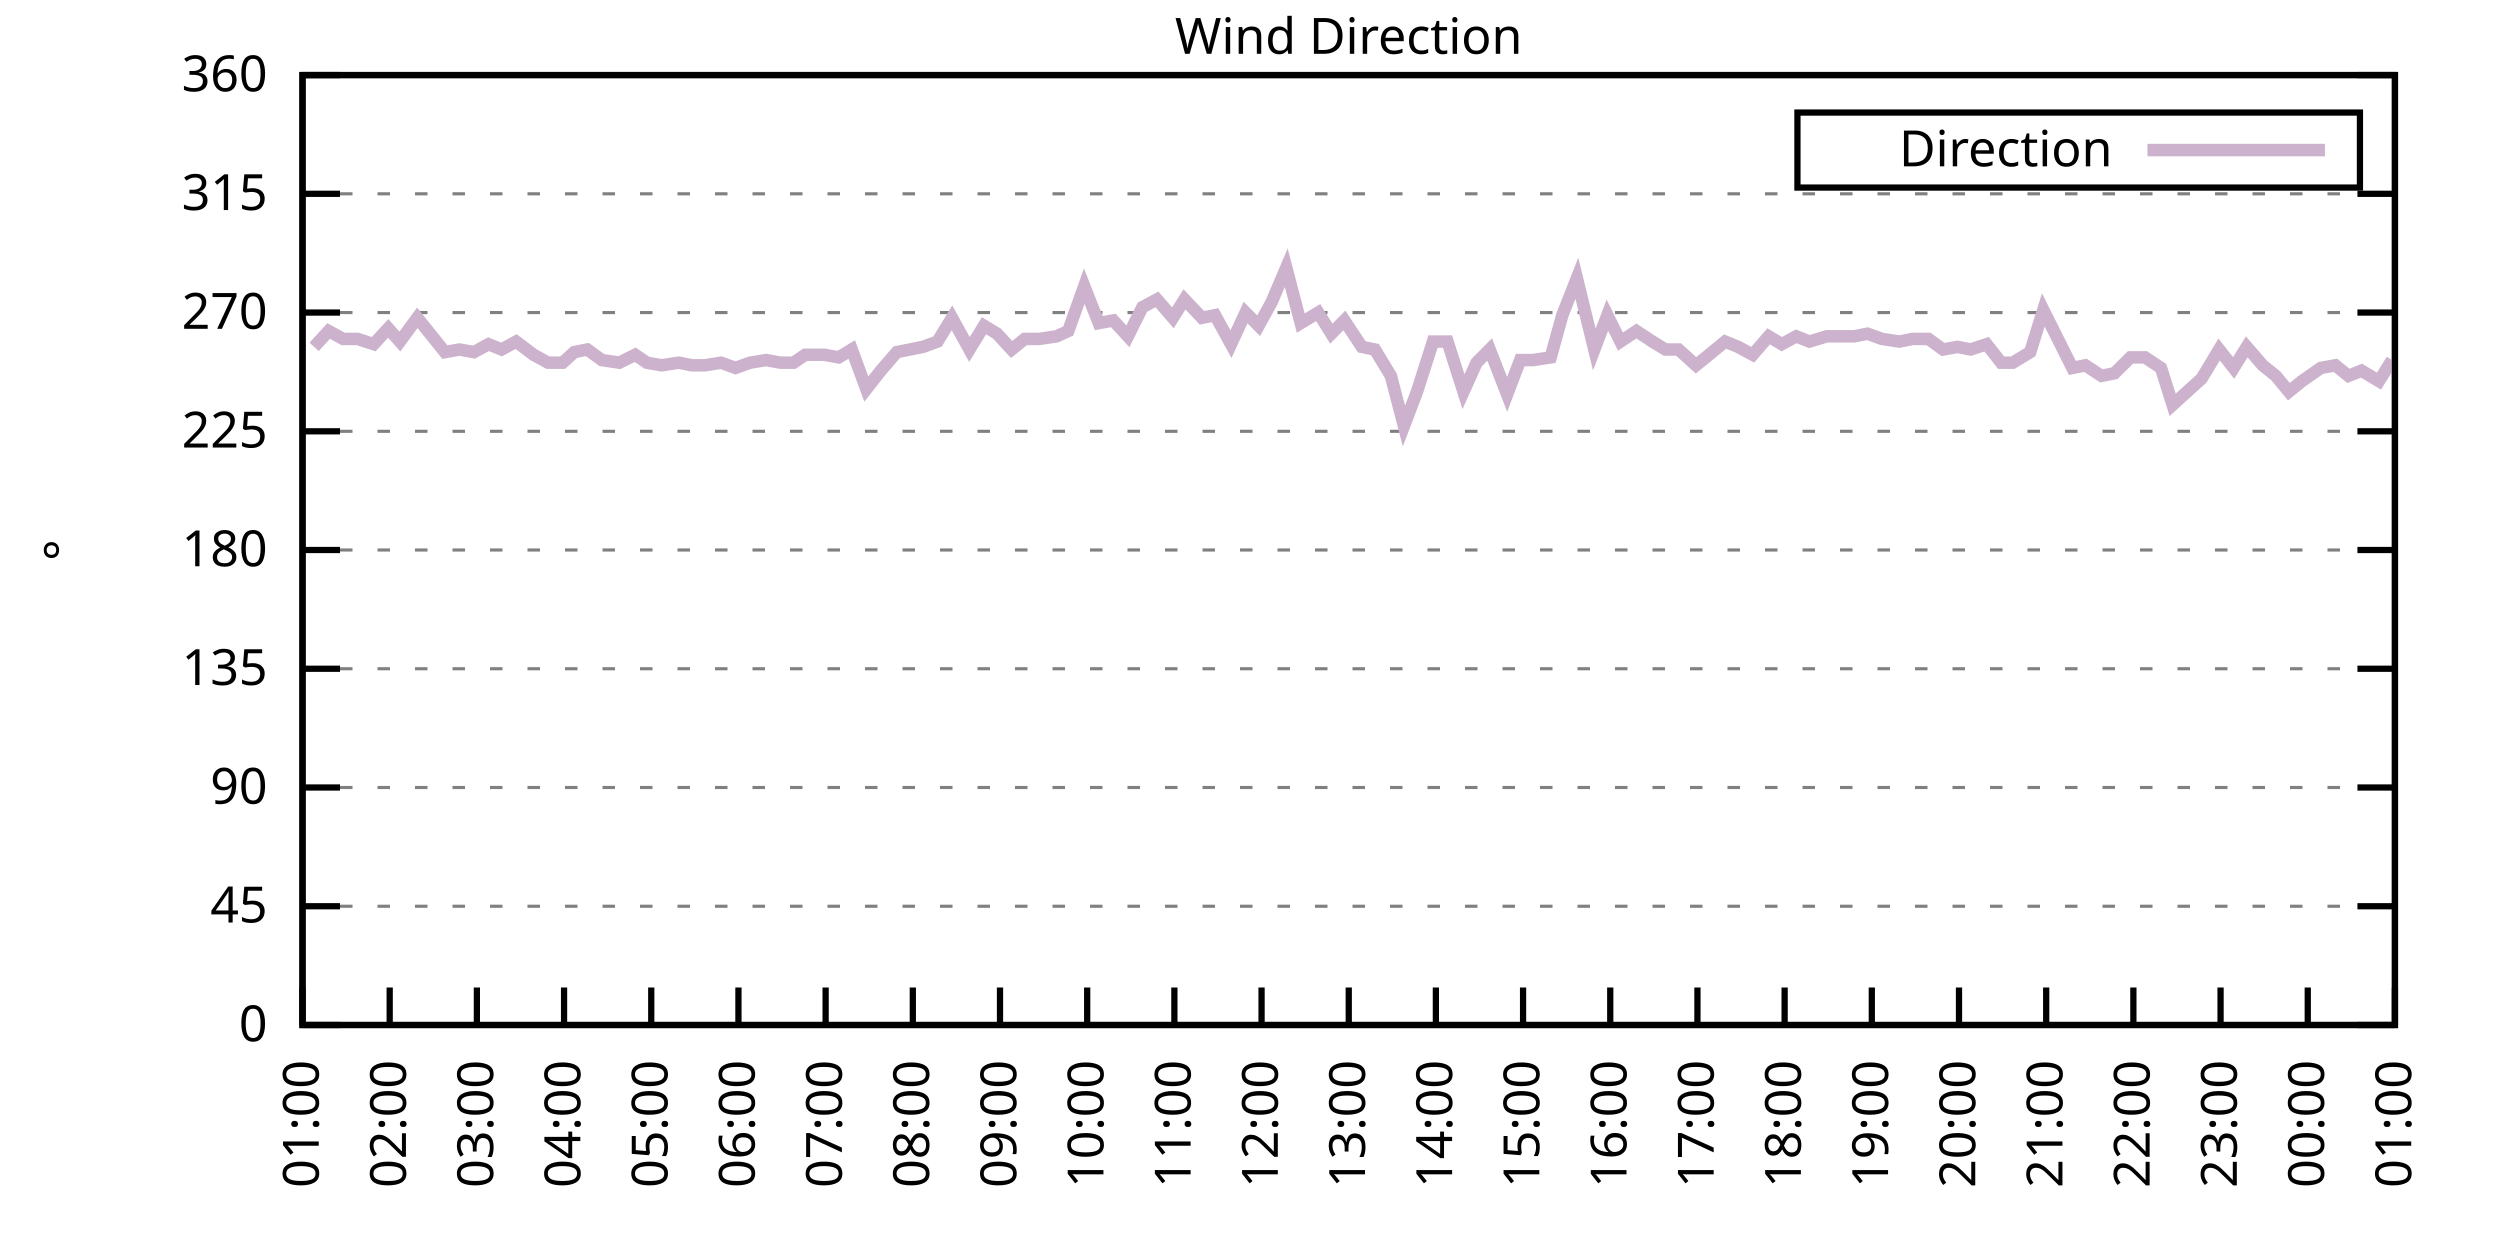
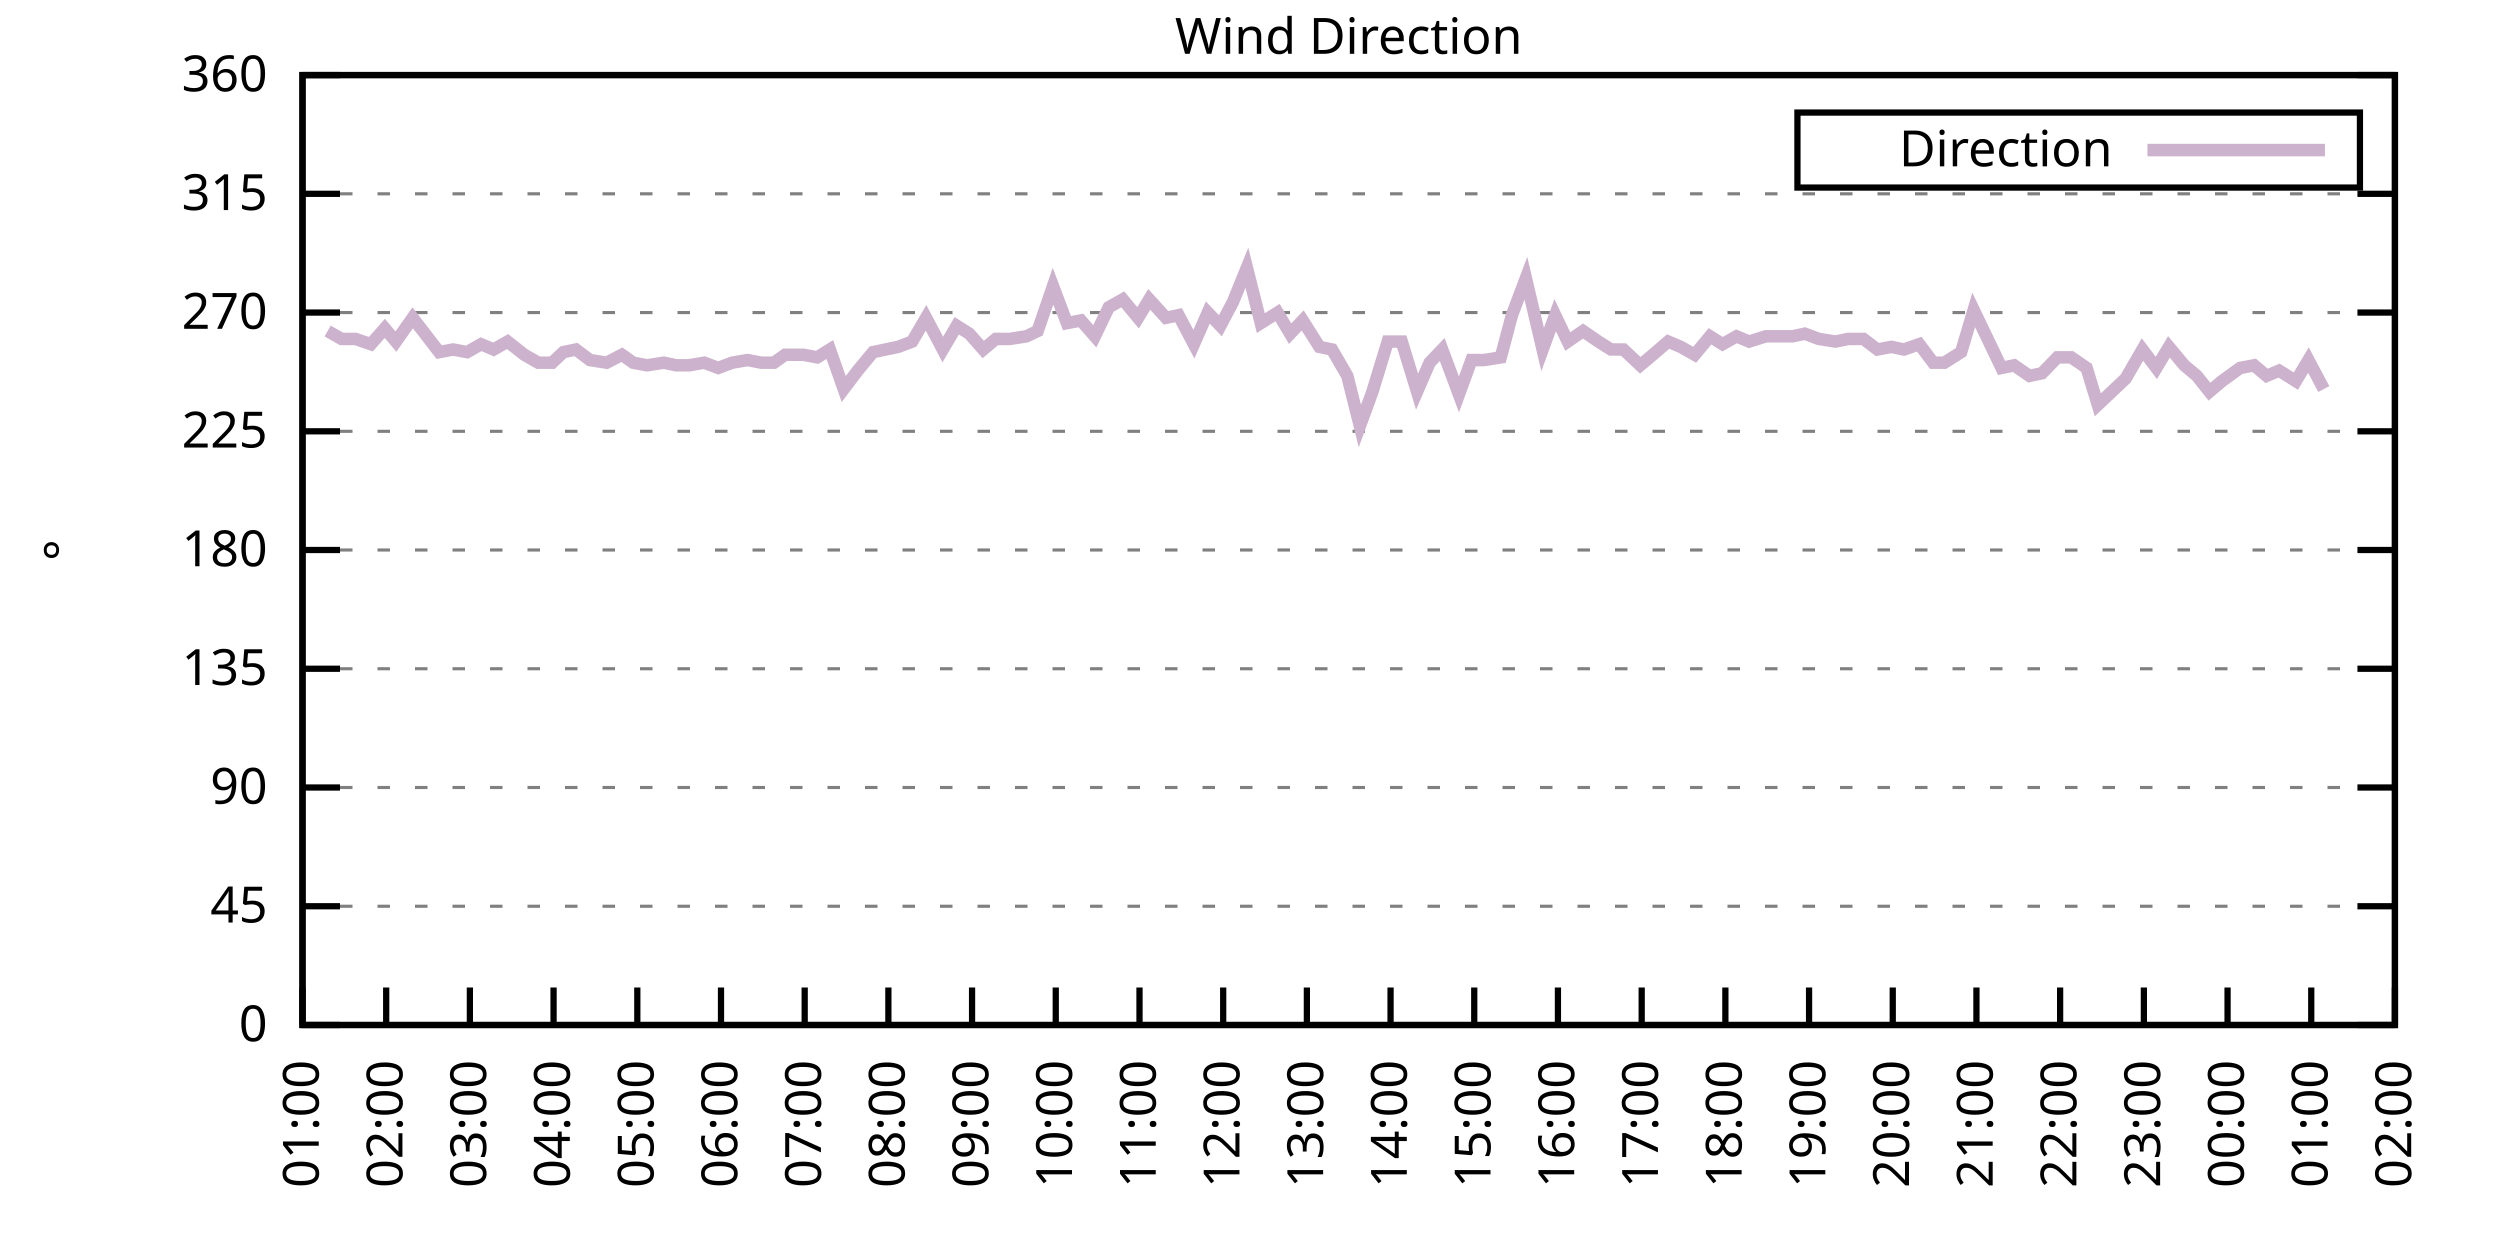
<svg xmlns="http://www.w3.org/2000/svg" xmlns:xlink="http://www.w3.org/1999/xlink" width="400" height="200" viewBox="0 0 400 200">
  <g id="gnuplot_canvas">
    <rect x="0" y="0" width="400" height="200" fill="none" />
    <defs>
      <circle id="gpDot" r="0.5" stroke-width="0.5" stroke="currentColor" />
      <path id="gpPt0" stroke-width="0.333" stroke="currentColor" d="M-1,0 h2 M0,-1 v2" />
      <path id="gpPt1" stroke-width="0.333" stroke="currentColor" d="M-1,-1 L1,1 M1,-1 L-1,1" />
      <path id="gpPt2" stroke-width="0.333" stroke="currentColor" d="M-1,0 L1,0 M0,-1 L0,1 M-1,-1 L1,1 M-1,1 L1,-1" />
      <rect id="gpPt3" stroke-width="0.333" stroke="currentColor" x="-1" y="-1" width="2" height="2" />
      <rect id="gpPt4" stroke-width="0.333" stroke="currentColor" fill="currentColor" x="-1" y="-1" width="2" height="2" />
      <circle id="gpPt5" stroke-width="0.333" stroke="currentColor" cx="0" cy="0" r="1" />
      <use xlink:href="#gpPt5" id="gpPt6" fill="currentColor" stroke="none" />
      <path id="gpPt7" stroke-width="0.333" stroke="currentColor" d="M0,-1.33 L-1.33,0.67 L1.33,0.67 z" />
      <use xlink:href="#gpPt7" id="gpPt8" fill="currentColor" stroke="none" />
      <use xlink:href="#gpPt7" id="gpPt9" stroke="currentColor" transform="rotate(180)" />
      <use xlink:href="#gpPt9" id="gpPt10" fill="currentColor" stroke="none" />
      <use xlink:href="#gpPt3" id="gpPt11" stroke="currentColor" transform="rotate(45)" />
      <use xlink:href="#gpPt11" id="gpPt12" fill="currentColor" stroke="none" />
      <path id="gpPt13" stroke-width="0.333" stroke="currentColor" d="M0,1.330 L1.265,0.411 L0.782,-1.067 L-0.782,-1.076 L-1.265,0.411 z" />
      <use xlink:href="#gpPt13" id="gpPt14" fill="currentColor" stroke="none" />
      <filter id="textbox" filterUnits="objectBoundingBox" x="0" y="0" height="1" width="1">
        <feFlood flood-color="white" flood-opacity="1" result="bgnd" />
        <feComposite in="SourceGraphic" in2="bgnd" operator="atop" />
      </filter>
      <filter id="greybox" filterUnits="objectBoundingBox" x="0" y="0" height="1" width="1">
        <feFlood flood-color="lightgrey" flood-opacity="1" result="grey" />
        <feComposite in="SourceGraphic" in2="grey" operator="atop" />
      </filter>
    </defs>
    <g fill="none" color="white" stroke="currentColor" stroke-width="1.00" stroke-linecap="butt" stroke-linejoin="miter">
</g>
    <g fill="none" color="black" stroke="currentColor" stroke-width="1.00" stroke-linecap="butt" stroke-linejoin="miter">
      <g stroke="none" shape-rendering="crispEdges">
        <polygon fill="rgb(255, 255, 255)" points="48.40,164.00 383.18,164.00 383.18,12.02 48.40,12.02 " />
      </g>
    </g>
    <g fill="none" color="black" stroke="currentColor" stroke-width="1.00" stroke-linecap="butt" stroke-linejoin="miter">
</g>
    <g fill="none" color="black" stroke="black" stroke-width="0.50" stroke-linecap="butt" stroke-linejoin="miter">
</g>
    <g fill="none" color="gray" stroke="currentColor" stroke-width="0.50" stroke-linecap="butt" stroke-linejoin="miter">
      <path stroke="gray" stroke-dasharray="2,4" class="gridline" d="M48.40,164.00 L383.19,164.00  " />
    </g>
    <g fill="none" color="gray" stroke="gray" stroke-width="1.00" stroke-linecap="butt" stroke-linejoin="miter">
</g>
    <g fill="none" color="black" stroke="currentColor" stroke-width="1.00" stroke-linecap="butt" stroke-linejoin="miter">
      <path stroke="black" d="M48.40,164.00 L54.40,164.00 M383.19,164.00 L377.19,164.00  " />
      <g transform="translate(42.80,166.60)" stroke="none" fill="black" font-family="Sans" font-size="8.00" text-anchor="end">
        <text>
          <tspan font-family="Sans"> 0</tspan>
        </text>
      </g>
    </g>
    <g fill="none" color="black" stroke="currentColor" stroke-width="1.00" stroke-linecap="butt" stroke-linejoin="miter">
</g>
    <g fill="none" color="black" stroke="black" stroke-width="0.50" stroke-linecap="butt" stroke-linejoin="miter">
</g>
    <g fill="none" color="gray" stroke="currentColor" stroke-width="0.50" stroke-linecap="butt" stroke-linejoin="miter">
      <path stroke="gray" stroke-dasharray="2,4" class="gridline" d="M48.40,145.00 L383.19,145.00  " />
    </g>
    <g fill="none" color="gray" stroke="gray" stroke-width="1.00" stroke-linecap="butt" stroke-linejoin="miter">
</g>
    <g fill="none" color="black" stroke="currentColor" stroke-width="1.00" stroke-linecap="butt" stroke-linejoin="miter">
      <path stroke="black" d="M48.40,145.00 L54.40,145.00 M383.19,145.00 L377.19,145.00  " />
      <g transform="translate(42.80,147.60)" stroke="none" fill="black" font-family="Sans" font-size="8.00" text-anchor="end">
        <text>
          <tspan font-family="Sans"> 45</tspan>
        </text>
      </g>
    </g>
    <g fill="none" color="black" stroke="currentColor" stroke-width="1.00" stroke-linecap="butt" stroke-linejoin="miter">
</g>
    <g fill="none" color="black" stroke="black" stroke-width="0.50" stroke-linecap="butt" stroke-linejoin="miter">
</g>
    <g fill="none" color="gray" stroke="currentColor" stroke-width="0.50" stroke-linecap="butt" stroke-linejoin="miter">
      <path stroke="gray" stroke-dasharray="2,4" class="gridline" d="M48.40,126.00 L383.19,126.00  " />
    </g>
    <g fill="none" color="gray" stroke="gray" stroke-width="1.00" stroke-linecap="butt" stroke-linejoin="miter">
</g>
    <g fill="none" color="black" stroke="currentColor" stroke-width="1.00" stroke-linecap="butt" stroke-linejoin="miter">
      <path stroke="black" d="M48.40,126.00 L54.40,126.00 M383.19,126.00 L377.19,126.00  " />
      <g transform="translate(42.80,128.60)" stroke="none" fill="black" font-family="Sans" font-size="8.00" text-anchor="end">
        <text>
          <tspan font-family="Sans"> 90</tspan>
        </text>
      </g>
    </g>
    <g fill="none" color="black" stroke="currentColor" stroke-width="1.00" stroke-linecap="butt" stroke-linejoin="miter">
</g>
    <g fill="none" color="black" stroke="black" stroke-width="0.50" stroke-linecap="butt" stroke-linejoin="miter">
</g>
    <g fill="none" color="gray" stroke="currentColor" stroke-width="0.50" stroke-linecap="butt" stroke-linejoin="miter">
      <path stroke="gray" stroke-dasharray="2,4" class="gridline" d="M48.40,107.00 L383.19,107.00  " />
    </g>
    <g fill="none" color="gray" stroke="gray" stroke-width="1.00" stroke-linecap="butt" stroke-linejoin="miter">
</g>
    <g fill="none" color="black" stroke="currentColor" stroke-width="1.00" stroke-linecap="butt" stroke-linejoin="miter">
      <path stroke="black" d="M48.40,107.00 L54.40,107.00 M383.19,107.00 L377.19,107.00  " />
      <g transform="translate(42.80,109.60)" stroke="none" fill="black" font-family="Sans" font-size="8.00" text-anchor="end">
        <text>
          <tspan font-family="Sans"> 135</tspan>
        </text>
      </g>
    </g>
    <g fill="none" color="black" stroke="currentColor" stroke-width="1.00" stroke-linecap="butt" stroke-linejoin="miter">
</g>
    <g fill="none" color="black" stroke="black" stroke-width="0.50" stroke-linecap="butt" stroke-linejoin="miter">
</g>
    <g fill="none" color="gray" stroke="currentColor" stroke-width="0.50" stroke-linecap="butt" stroke-linejoin="miter">
      <path stroke="gray" stroke-dasharray="2,4" class="gridline" d="M48.40,88.00 L383.19,88.00  " />
    </g>
    <g fill="none" color="gray" stroke="gray" stroke-width="1.00" stroke-linecap="butt" stroke-linejoin="miter">
</g>
    <g fill="none" color="black" stroke="currentColor" stroke-width="1.00" stroke-linecap="butt" stroke-linejoin="miter">
      <path stroke="black" d="M48.40,88.00 L54.40,88.00 M383.19,88.00 L377.19,88.00  " />
      <g transform="translate(42.80,90.60)" stroke="none" fill="black" font-family="Sans" font-size="8.00" text-anchor="end">
        <text>
          <tspan font-family="Sans"> 180</tspan>
        </text>
      </g>
    </g>
    <g fill="none" color="black" stroke="currentColor" stroke-width="1.00" stroke-linecap="butt" stroke-linejoin="miter">
</g>
    <g fill="none" color="black" stroke="black" stroke-width="0.50" stroke-linecap="butt" stroke-linejoin="miter">
</g>
    <g fill="none" color="gray" stroke="currentColor" stroke-width="0.50" stroke-linecap="butt" stroke-linejoin="miter">
      <path stroke="gray" stroke-dasharray="2,4" class="gridline" d="M48.40,69.01 L383.19,69.01  " />
    </g>
    <g fill="none" color="gray" stroke="gray" stroke-width="1.00" stroke-linecap="butt" stroke-linejoin="miter">
</g>
    <g fill="none" color="black" stroke="currentColor" stroke-width="1.00" stroke-linecap="butt" stroke-linejoin="miter">
      <path stroke="black" d="M48.40,69.01 L54.40,69.01 M383.19,69.01 L377.19,69.01  " />
      <g transform="translate(42.80,71.61)" stroke="none" fill="black" font-family="Sans" font-size="8.00" text-anchor="end">
        <text>
          <tspan font-family="Sans"> 225</tspan>
        </text>
      </g>
    </g>
    <g fill="none" color="black" stroke="currentColor" stroke-width="1.00" stroke-linecap="butt" stroke-linejoin="miter">
</g>
    <g fill="none" color="black" stroke="black" stroke-width="0.50" stroke-linecap="butt" stroke-linejoin="miter">
</g>
    <g fill="none" color="gray" stroke="currentColor" stroke-width="0.50" stroke-linecap="butt" stroke-linejoin="miter">
      <path stroke="gray" stroke-dasharray="2,4" class="gridline" d="M48.40,50.01 L383.19,50.01  " />
    </g>
    <g fill="none" color="gray" stroke="gray" stroke-width="1.00" stroke-linecap="butt" stroke-linejoin="miter">
</g>
    <g fill="none" color="black" stroke="currentColor" stroke-width="1.00" stroke-linecap="butt" stroke-linejoin="miter">
      <path stroke="black" d="M48.40,50.01 L54.40,50.01 M383.19,50.01 L377.19,50.01  " />
      <g transform="translate(42.80,52.61)" stroke="none" fill="black" font-family="Sans" font-size="8.00" text-anchor="end">
        <text>
          <tspan font-family="Sans"> 270</tspan>
        </text>
      </g>
    </g>
    <g fill="none" color="black" stroke="currentColor" stroke-width="1.00" stroke-linecap="butt" stroke-linejoin="miter">
</g>
    <g fill="none" color="black" stroke="black" stroke-width="0.50" stroke-linecap="butt" stroke-linejoin="miter">
</g>
    <g fill="none" color="gray" stroke="currentColor" stroke-width="0.50" stroke-linecap="butt" stroke-linejoin="miter">
      <path stroke="gray" stroke-dasharray="2,4" class="gridline" d="M48.40,31.01 L383.19,31.01  " />
    </g>
    <g fill="none" color="gray" stroke="gray" stroke-width="1.00" stroke-linecap="butt" stroke-linejoin="miter">
</g>
    <g fill="none" color="black" stroke="currentColor" stroke-width="1.00" stroke-linecap="butt" stroke-linejoin="miter">
      <path stroke="black" d="M48.40,31.01 L54.40,31.01 M383.19,31.01 L377.19,31.01  " />
      <g transform="translate(42.80,33.61)" stroke="none" fill="black" font-family="Sans" font-size="8.00" text-anchor="end">
        <text>
          <tspan font-family="Sans"> 315</tspan>
        </text>
      </g>
    </g>
    <g fill="none" color="black" stroke="currentColor" stroke-width="1.00" stroke-linecap="butt" stroke-linejoin="miter">
</g>
    <g fill="none" color="black" stroke="black" stroke-width="0.50" stroke-linecap="butt" stroke-linejoin="miter">
</g>
    <g fill="none" color="gray" stroke="currentColor" stroke-width="0.50" stroke-linecap="butt" stroke-linejoin="miter">
      <path stroke="gray" stroke-dasharray="2,4" class="gridline" d="M48.40,12.01 L383.19,12.01  " />
    </g>
    <g fill="none" color="gray" stroke="gray" stroke-width="1.00" stroke-linecap="butt" stroke-linejoin="miter">
</g>
    <g fill="none" color="black" stroke="currentColor" stroke-width="1.00" stroke-linecap="butt" stroke-linejoin="miter">
      <path stroke="black" d="M48.40,12.01 L54.40,12.01 M383.19,12.01 L377.19,12.01  " />
      <g transform="translate(42.80,14.61)" stroke="none" fill="black" font-family="Sans" font-size="8.00" text-anchor="end">
        <text>
          <tspan font-family="Sans"> 360</tspan>
        </text>
      </g>
    </g>
    <g fill="none" color="black" stroke="currentColor" stroke-width="1.00" stroke-linecap="butt" stroke-linejoin="miter">
      <path stroke="black" d="M48.40,164.00 L48.40,158.00  " />
      <g transform="translate(51.00,169.60) rotate(270.00)" stroke="none" fill="black" font-family="Sans" font-size="8.00" text-anchor="end">
        <text>
          <tspan font-family="Sans">01:00</tspan>
        </text>
      </g>
    </g>
    <g fill="none" color="black" stroke="currentColor" stroke-width="1.00" stroke-linecap="butt" stroke-linejoin="miter">
-       <path stroke="black" d="M62.35,164.00 L62.35,158.00  " />
-       <g transform="translate(64.95,169.60) rotate(270.00)" stroke="none" fill="black" font-family="Sans" font-size="8.00" text-anchor="end">
+       <path stroke="black" d="M61.79,164.00 L61.79,158.00  " />
+       <g transform="translate(64.39,169.60) rotate(270.00)" stroke="none" fill="black" font-family="Sans" font-size="8.00" text-anchor="end">
        <text>
          <tspan font-family="Sans">02:00</tspan>
        </text>
      </g>
    </g>
    <g fill="none" color="black" stroke="currentColor" stroke-width="1.00" stroke-linecap="butt" stroke-linejoin="miter">
-       <path stroke="black" d="M76.30,164.00 L76.30,158.00  " />
-       <g transform="translate(78.90,169.60) rotate(270.00)" stroke="none" fill="black" font-family="Sans" font-size="8.00" text-anchor="end">
+       <path stroke="black" d="M75.18,164.00 L75.18,158.00  " />
+       <g transform="translate(77.78,169.60) rotate(270.00)" stroke="none" fill="black" font-family="Sans" font-size="8.00" text-anchor="end">
        <text>
          <tspan font-family="Sans">03:00</tspan>
        </text>
      </g>
    </g>
    <g fill="none" color="black" stroke="currentColor" stroke-width="1.00" stroke-linecap="butt" stroke-linejoin="miter">
-       <path stroke="black" d="M90.25,164.00 L90.25,158.00  " />
-       <g transform="translate(92.85,169.60) rotate(270.00)" stroke="none" fill="black" font-family="Sans" font-size="8.00" text-anchor="end">
+       <path stroke="black" d="M88.57,164.00 L88.57,158.00  " />
+       <g transform="translate(91.17,169.60) rotate(270.00)" stroke="none" fill="black" font-family="Sans" font-size="8.00" text-anchor="end">
        <text>
          <tspan font-family="Sans">04:00</tspan>
        </text>
      </g>
    </g>
    <g fill="none" color="black" stroke="currentColor" stroke-width="1.00" stroke-linecap="butt" stroke-linejoin="miter">
-       <path stroke="black" d="M104.20,164.00 L104.20,158.00  " />
-       <g transform="translate(106.80,169.60) rotate(270.00)" stroke="none" fill="black" font-family="Sans" font-size="8.00" text-anchor="end">
+       <path stroke="black" d="M101.97,164.00 L101.97,158.00  " />
+       <g transform="translate(104.57,169.60) rotate(270.00)" stroke="none" fill="black" font-family="Sans" font-size="8.00" text-anchor="end">
        <text>
          <tspan font-family="Sans">05:00</tspan>
        </text>
      </g>
    </g>
    <g fill="none" color="black" stroke="currentColor" stroke-width="1.00" stroke-linecap="butt" stroke-linejoin="miter">
-       <path stroke="black" d="M118.15,164.00 L118.15,158.00  " />
-       <g transform="translate(120.75,169.60) rotate(270.00)" stroke="none" fill="black" font-family="Sans" font-size="8.00" text-anchor="end">
+       <path stroke="black" d="M115.36,164.00 L115.36,158.00  " />
+       <g transform="translate(117.96,169.60) rotate(270.00)" stroke="none" fill="black" font-family="Sans" font-size="8.00" text-anchor="end">
        <text>
          <tspan font-family="Sans">06:00</tspan>
        </text>
      </g>
    </g>
    <g fill="none" color="black" stroke="currentColor" stroke-width="1.00" stroke-linecap="butt" stroke-linejoin="miter">
-       <path stroke="black" d="M132.10,164.00 L132.10,158.00  " />
-       <g transform="translate(134.70,169.60) rotate(270.00)" stroke="none" fill="black" font-family="Sans" font-size="8.00" text-anchor="end">
+       <path stroke="black" d="M128.75,164.00 L128.75,158.00  " />
+       <g transform="translate(131.35,169.60) rotate(270.00)" stroke="none" fill="black" font-family="Sans" font-size="8.00" text-anchor="end">
        <text>
          <tspan font-family="Sans">07:00</tspan>
        </text>
      </g>
    </g>
    <g fill="none" color="black" stroke="currentColor" stroke-width="1.00" stroke-linecap="butt" stroke-linejoin="miter">
-       <path stroke="black" d="M146.05,164.00 L146.05,158.00  " />
-       <g transform="translate(148.65,169.60) rotate(270.00)" stroke="none" fill="black" font-family="Sans" font-size="8.00" text-anchor="end">
+       <path stroke="black" d="M142.14,164.00 L142.14,158.00  " />
+       <g transform="translate(144.74,169.60) rotate(270.00)" stroke="none" fill="black" font-family="Sans" font-size="8.00" text-anchor="end">
        <text>
          <tspan font-family="Sans">08:00</tspan>
        </text>
      </g>
    </g>
    <g fill="none" color="black" stroke="currentColor" stroke-width="1.00" stroke-linecap="butt" stroke-linejoin="miter">
-       <path stroke="black" d="M160.00,164.00 L160.00,158.00  " />
-       <g transform="translate(162.60,169.60) rotate(270.00)" stroke="none" fill="black" font-family="Sans" font-size="8.00" text-anchor="end">
+       <path stroke="black" d="M155.53,164.00 L155.53,158.00  " />
+       <g transform="translate(158.13,169.60) rotate(270.00)" stroke="none" fill="black" font-family="Sans" font-size="8.00" text-anchor="end">
        <text>
          <tspan font-family="Sans">09:00</tspan>
        </text>
      </g>
    </g>
    <g fill="none" color="black" stroke="currentColor" stroke-width="1.00" stroke-linecap="butt" stroke-linejoin="miter">
-       <path stroke="black" d="M173.95,164.00 L173.95,158.00  " />
-       <g transform="translate(176.55,169.60) rotate(270.00)" stroke="none" fill="black" font-family="Sans" font-size="8.00" text-anchor="end">
+       <path stroke="black" d="M168.92,164.00 L168.92,158.00  " />
+       <g transform="translate(171.52,169.60) rotate(270.00)" stroke="none" fill="black" font-family="Sans" font-size="8.00" text-anchor="end">
        <text>
          <tspan font-family="Sans">10:00</tspan>
        </text>
      </g>
    </g>
    <g fill="none" color="black" stroke="currentColor" stroke-width="1.00" stroke-linecap="butt" stroke-linejoin="miter">
-       <path stroke="black" d="M187.90,164.00 L187.90,158.00  " />
-       <g transform="translate(190.50,169.60) rotate(270.00)" stroke="none" fill="black" font-family="Sans" font-size="8.00" text-anchor="end">
+       <path stroke="black" d="M182.32,164.00 L182.32,158.00  " />
+       <g transform="translate(184.92,169.60) rotate(270.00)" stroke="none" fill="black" font-family="Sans" font-size="8.00" text-anchor="end">
        <text>
          <tspan font-family="Sans">11:00</tspan>
        </text>
      </g>
    </g>
    <g fill="none" color="black" stroke="currentColor" stroke-width="1.00" stroke-linecap="butt" stroke-linejoin="miter">
-       <path stroke="black" d="M201.85,164.00 L201.85,158.00  " />
-       <g transform="translate(204.45,169.60) rotate(270.00)" stroke="none" fill="black" font-family="Sans" font-size="8.00" text-anchor="end">
+       <path stroke="black" d="M195.71,164.00 L195.71,158.00  " />
+       <g transform="translate(198.31,169.60) rotate(270.00)" stroke="none" fill="black" font-family="Sans" font-size="8.00" text-anchor="end">
        <text>
          <tspan font-family="Sans">12:00</tspan>
        </text>
      </g>
    </g>
    <g fill="none" color="black" stroke="currentColor" stroke-width="1.00" stroke-linecap="butt" stroke-linejoin="miter">
-       <path stroke="black" d="M215.80,164.00 L215.80,158.00  " />
-       <g transform="translate(218.40,169.60) rotate(270.00)" stroke="none" fill="black" font-family="Sans" font-size="8.00" text-anchor="end">
+       <path stroke="black" d="M209.10,164.00 L209.10,158.00  " />
+       <g transform="translate(211.70,169.60) rotate(270.00)" stroke="none" fill="black" font-family="Sans" font-size="8.00" text-anchor="end">
        <text>
          <tspan font-family="Sans">13:00</tspan>
        </text>
      </g>
    </g>
    <g fill="none" color="black" stroke="currentColor" stroke-width="1.00" stroke-linecap="butt" stroke-linejoin="miter">
-       <path stroke="black" d="M229.74,164.00 L229.74,158.00  " />
-       <g transform="translate(232.34,169.60) rotate(270.00)" stroke="none" fill="black" font-family="Sans" font-size="8.00" text-anchor="end">
+       <path stroke="black" d="M222.49,164.00 L222.49,158.00  " />
+       <g transform="translate(225.09,169.60) rotate(270.00)" stroke="none" fill="black" font-family="Sans" font-size="8.00" text-anchor="end">
        <text>
          <tspan font-family="Sans">14:00</tspan>
        </text>
      </g>
    </g>
    <g fill="none" color="black" stroke="currentColor" stroke-width="1.00" stroke-linecap="butt" stroke-linejoin="miter">
-       <path stroke="black" d="M243.69,164.00 L243.69,158.00  " />
-       <g transform="translate(246.29,169.60) rotate(270.00)" stroke="none" fill="black" font-family="Sans" font-size="8.00" text-anchor="end">
+       <path stroke="black" d="M235.88,164.00 L235.88,158.00  " />
+       <g transform="translate(238.48,169.60) rotate(270.00)" stroke="none" fill="black" font-family="Sans" font-size="8.00" text-anchor="end">
        <text>
          <tspan font-family="Sans">15:00</tspan>
        </text>
      </g>
    </g>
    <g fill="none" color="black" stroke="currentColor" stroke-width="1.00" stroke-linecap="butt" stroke-linejoin="miter">
-       <path stroke="black" d="M257.64,164.00 L257.64,158.00  " />
-       <g transform="translate(260.24,169.60) rotate(270.00)" stroke="none" fill="black" font-family="Sans" font-size="8.00" text-anchor="end">
+       <path stroke="black" d="M249.27,164.00 L249.27,158.00  " />
+       <g transform="translate(251.87,169.60) rotate(270.00)" stroke="none" fill="black" font-family="Sans" font-size="8.00" text-anchor="end">
        <text>
          <tspan font-family="Sans">16:00</tspan>
        </text>
      </g>
    </g>
    <g fill="none" color="black" stroke="currentColor" stroke-width="1.00" stroke-linecap="butt" stroke-linejoin="miter">
-       <path stroke="black" d="M271.59,164.00 L271.59,158.00  " />
-       <g transform="translate(274.19,169.60) rotate(270.00)" stroke="none" fill="black" font-family="Sans" font-size="8.00" text-anchor="end">
+       <path stroke="black" d="M262.67,164.00 L262.67,158.00  " />
+       <g transform="translate(265.27,169.60) rotate(270.00)" stroke="none" fill="black" font-family="Sans" font-size="8.00" text-anchor="end">
        <text>
          <tspan font-family="Sans">17:00</tspan>
        </text>
      </g>
    </g>
    <g fill="none" color="black" stroke="currentColor" stroke-width="1.00" stroke-linecap="butt" stroke-linejoin="miter">
-       <path stroke="black" d="M285.54,164.00 L285.54,158.00  " />
-       <g transform="translate(288.14,169.60) rotate(270.00)" stroke="none" fill="black" font-family="Sans" font-size="8.00" text-anchor="end">
+       <path stroke="black" d="M276.06,164.00 L276.06,158.00  " />
+       <g transform="translate(278.66,169.60) rotate(270.00)" stroke="none" fill="black" font-family="Sans" font-size="8.00" text-anchor="end">
        <text>
          <tspan font-family="Sans">18:00</tspan>
        </text>
      </g>
    </g>
    <g fill="none" color="black" stroke="currentColor" stroke-width="1.00" stroke-linecap="butt" stroke-linejoin="miter">
-       <path stroke="black" d="M299.49,164.00 L299.49,158.00  " />
-       <g transform="translate(302.09,169.60) rotate(270.00)" stroke="none" fill="black" font-family="Sans" font-size="8.00" text-anchor="end">
+       <path stroke="black" d="M289.45,164.00 L289.45,158.00  " />
+       <g transform="translate(292.05,169.60) rotate(270.00)" stroke="none" fill="black" font-family="Sans" font-size="8.00" text-anchor="end">
        <text>
          <tspan font-family="Sans">19:00</tspan>
        </text>
      </g>
    </g>
    <g fill="none" color="black" stroke="currentColor" stroke-width="1.00" stroke-linecap="butt" stroke-linejoin="miter">
-       <path stroke="black" d="M313.44,164.00 L313.44,158.00  " />
-       <g transform="translate(316.04,169.60) rotate(270.00)" stroke="none" fill="black" font-family="Sans" font-size="8.00" text-anchor="end">
+       <path stroke="black" d="M302.84,164.00 L302.84,158.00  " />
+       <g transform="translate(305.44,169.60) rotate(270.00)" stroke="none" fill="black" font-family="Sans" font-size="8.00" text-anchor="end">
        <text>
          <tspan font-family="Sans">20:00</tspan>
        </text>
      </g>
    </g>
    <g fill="none" color="black" stroke="currentColor" stroke-width="1.00" stroke-linecap="butt" stroke-linejoin="miter">
-       <path stroke="black" d="M327.39,164.00 L327.39,158.00  " />
-       <g transform="translate(329.99,169.60) rotate(270.00)" stroke="none" fill="black" font-family="Sans" font-size="8.00" text-anchor="end">
+       <path stroke="black" d="M316.23,164.00 L316.23,158.00  " />
+       <g transform="translate(318.83,169.60) rotate(270.00)" stroke="none" fill="black" font-family="Sans" font-size="8.00" text-anchor="end">
        <text>
          <tspan font-family="Sans">21:00</tspan>
        </text>
      </g>
    </g>
    <g fill="none" color="black" stroke="currentColor" stroke-width="1.00" stroke-linecap="butt" stroke-linejoin="miter">
-       <path stroke="black" d="M341.34,164.00 L341.34,158.00  " />
-       <g transform="translate(343.94,169.60) rotate(270.00)" stroke="none" fill="black" font-family="Sans" font-size="8.00" text-anchor="end">
+       <path stroke="black" d="M329.62,164.00 L329.62,158.00  " />
+       <g transform="translate(332.22,169.60) rotate(270.00)" stroke="none" fill="black" font-family="Sans" font-size="8.00" text-anchor="end">
        <text>
          <tspan font-family="Sans">22:00</tspan>
        </text>
      </g>
    </g>
    <g fill="none" color="black" stroke="currentColor" stroke-width="1.00" stroke-linecap="butt" stroke-linejoin="miter">
-       <path stroke="black" d="M355.29,164.00 L355.29,158.00  " />
-       <g transform="translate(357.89,169.60) rotate(270.00)" stroke="none" fill="black" font-family="Sans" font-size="8.00" text-anchor="end">
+       <path stroke="black" d="M343.02,164.00 L343.02,158.00  " />
+       <g transform="translate(345.62,169.60) rotate(270.00)" stroke="none" fill="black" font-family="Sans" font-size="8.00" text-anchor="end">
        <text>
          <tspan font-family="Sans">23:00</tspan>
        </text>
      </g>
    </g>
    <g fill="none" color="black" stroke="currentColor" stroke-width="1.00" stroke-linecap="butt" stroke-linejoin="miter">
-       <path stroke="black" d="M369.24,164.00 L369.24,158.00  " />
-       <g transform="translate(371.84,169.60) rotate(270.00)" stroke="none" fill="black" font-family="Sans" font-size="8.00" text-anchor="end">
+       <path stroke="black" d="M356.41,164.00 L356.41,158.00  " />
+       <g transform="translate(359.01,169.60) rotate(270.00)" stroke="none" fill="black" font-family="Sans" font-size="8.00" text-anchor="end">
        <text>
          <tspan font-family="Sans">00:00</tspan>
+         </text>
+       </g>
+     </g>
+     <g fill="none" color="black" stroke="currentColor" stroke-width="1.00" stroke-linecap="butt" stroke-linejoin="miter">
+       <path stroke="black" d="M369.80,164.00 L369.80,158.00  " />
+       <g transform="translate(372.40,169.60) rotate(270.00)" stroke="none" fill="black" font-family="Sans" font-size="8.00" text-anchor="end">
+         <text>
+           <tspan font-family="Sans">01:00</tspan>
        </text>
      </g>
    </g>
    <g fill="none" color="black" stroke="currentColor" stroke-width="1.00" stroke-linecap="butt" stroke-linejoin="miter">
      <path stroke="black" d="M383.19,164.00 L383.19,158.00  " />
      <g transform="translate(385.79,169.60) rotate(270.00)" stroke="none" fill="black" font-family="Sans" font-size="8.00" text-anchor="end">
        <text>
-           <tspan font-family="Sans">01:00</tspan>
+           <tspan font-family="Sans">02:00</tspan>
        </text>
      </g>
    </g>
    <g fill="none" color="black" stroke="currentColor" stroke-width="1.00" stroke-linecap="butt" stroke-linejoin="miter">
</g>
    <g fill="none" color="black" stroke="currentColor" stroke-width="1.00" stroke-linecap="butt" stroke-linejoin="miter">
      <path stroke="black" d="M48.40,12.01 L48.40,164.00 L383.19,164.00 L383.19,12.01 L48.40,12.01 Z  " />
    </g>
    <g fill="none" color="black" stroke="currentColor" stroke-width="1.00" stroke-linecap="butt" stroke-linejoin="miter">
</g>
    <g fill="none" color="black" stroke="currentColor" stroke-width="1.00" stroke-linecap="butt" stroke-linejoin="miter">
      <path stroke="black" d="M287.59,30.01 L287.59,18.01 L377.59,18.01 L377.59,30.01 L287.59,30.01 Z  " />
    </g>
    <g id="Wind_direction_plot_1">
      <g fill="none" color="white" stroke="black" stroke-width="2.00" stroke-linecap="butt" stroke-linejoin="miter">
</g>
      <g fill="none" color="black" stroke="currentColor" stroke-width="2.00" stroke-linecap="butt" stroke-linejoin="miter">
        <g transform="translate(337.99,26.61)" stroke="none" fill="black" font-family="Sans" font-size="8.00" text-anchor="end">
          <text>
            <tspan font-family="Sans">Direction</tspan>
          </text>
        </g>
      </g>
      <g fill="none" color="black" stroke="currentColor" stroke-width="2.00" stroke-linecap="butt" stroke-linejoin="miter">
-         <path stroke="rgb(204, 178, 204)" d="M343.59,24.01 L371.99,24.01 M50.26,55.50 L52.58,52.96 L54.91,54.23 L57.23,54.23 L59.79,55.07 L62.12,52.54   L63.98,54.65 L66.77,50.85 L71.18,56.34 L73.51,55.92 L75.83,56.34 L78.16,55.07 L80.25,55.92 L82.58,54.65   L85.37,56.76 L87.69,58.03 L90.02,58.03 L91.88,56.34 L93.97,55.92 L96.29,57.61 L99.08,58.03 L101.64,56.76   L103.50,58.03 L105.83,58.45 L108.62,58.03 L110.71,58.45 L112.80,58.45 L115.36,58.03 L117.68,58.87 L120.01,58.03   L122.57,57.61 L124.89,58.03 L126.98,58.03 L128.84,56.76 L131.87,56.76 L134.19,57.18 L136.28,55.92 L138.61,62.25   L140.93,59.30 L143.49,56.34 L145.58,55.92 L147.67,55.50 L150.00,54.65 L152.32,50.85 L155.11,55.92 L157.44,52.12   L159.53,53.39 L161.86,55.92 L163.95,54.23 L166.27,54.23 L169.06,53.81 L170.92,52.96 L173.48,45.79 L175.81,51.70   L178.13,51.27 L180.46,53.81 L182.78,49.16 L185.11,47.90 L187.66,50.85 L189.52,47.90 L192.31,50.85 L194.41,50.43   L196.96,55.07 L199.29,50.01 L201.38,52.12 L203.47,48.32 L205.80,42.83 L208.12,51.70 L210.91,50.01 L213.01,53.39   L215.10,51.27 L217.89,55.50 L219.98,55.92 L222.54,60.14 L224.63,68.16 L226.72,62.67 L229.28,54.65 L231.60,54.65   L234.16,62.67 L236.25,58.03 L238.35,55.92 L241.14,63.10 L243.23,57.61 L245.32,57.61 L248.11,57.18 L249.97,50.43   L252.30,44.52 L255.09,55.92 L257.18,50.43 L259.27,54.65 L261.83,52.96 L264.39,54.65 L266.48,55.92 L268.57,55.92   L271.36,58.45 L273.45,56.76 L276.01,54.65 L278.10,55.50 L280.43,56.76 L282.99,53.81 L285.08,55.07 L287.40,53.81   L289.50,54.65 L292.29,53.81 L294.38,53.81 L296.70,53.81 L298.80,53.39 L301.12,54.23 L303.91,54.65 L306.00,54.23   L308.56,54.23 L310.88,55.92 L313.21,55.50 L315.30,55.92 L317.86,55.07 L320.18,58.03 L322.04,58.03 L324.83,56.34   L326.93,49.59 L331.58,58.87 L333.67,58.45 L336.23,60.14 L338.32,59.72 L340.88,57.18 L343.20,57.18 L345.76,58.87   L347.62,64.78 L349.94,62.67 L352.27,60.56 L355.06,55.92 L357.38,58.87 L359.48,55.50 L362.03,58.45 L364.13,60.14   L366.22,62.67 L368.31,60.98 L371.33,58.87 L373.66,58.45 L375.75,60.14 L377.84,59.30 L380.63,60.98 L382.73,57.61    " />
+         <path stroke="rgb(204, 178, 204)" d="M343.59,24.01 L371.99,24.01 M52.42,52.96 L54.65,54.23 L56.88,54.23 L59.34,55.07 L61.57,52.54 L63.35,54.65   L66.03,50.85 L70.27,56.34 L72.50,55.92 L74.74,56.34 L76.97,55.07 L78.98,55.92 L81.21,54.65 L83.89,56.76   L86.12,58.03 L88.35,58.03 L90.14,56.34 L92.15,55.92 L94.38,57.61 L97.06,58.03 L99.51,56.76 L101.30,58.03   L103.53,58.45 L106.21,58.03 L108.22,58.45 L110.22,58.45 L112.68,58.03 L114.91,58.87 L117.14,58.03 L119.60,57.61   L121.83,58.03 L123.84,58.03 L125.62,56.76 L128.53,56.76 L130.76,57.18 L132.77,55.92 L135.00,62.25 L137.23,59.30   L139.69,56.34 L141.69,55.92 L143.70,55.50 L145.94,54.65 L148.17,50.85 L150.85,55.92 L153.08,52.12 L155.09,53.39   L157.32,55.92 L159.33,54.23 L161.56,54.23 L164.24,53.81 L166.02,52.96 L168.48,45.79 L170.71,51.70 L172.94,51.27   L175.17,53.81 L177.41,49.16 L179.64,47.90 L182.09,50.85 L183.88,47.90 L186.56,50.85 L188.57,50.43 L191.02,55.07   L193.25,50.01 L195.26,52.12 L197.27,48.32 L199.50,42.83 L201.73,51.70 L204.41,50.01 L206.42,53.39 L208.43,51.27   L211.11,55.50 L213.12,55.92 L215.57,60.14 L217.58,68.16 L219.59,62.67 L222.04,54.65 L224.28,54.65 L226.73,62.67   L228.74,58.03 L230.75,55.92 L233.43,63.10 L235.44,57.61 L237.44,57.61 L240.12,57.18 L241.91,50.43 L244.14,44.52   L246.82,55.92 L248.83,50.43 L250.84,54.65 L253.29,52.96 L255.75,54.65 L257.76,55.92 L259.76,55.92 L262.44,58.45   L264.45,56.76 L266.91,54.65 L268.92,55.50 L271.15,56.76 L273.60,53.81 L275.61,55.07 L277.84,53.81 L279.85,54.65   L282.53,53.81 L284.54,53.81 L286.77,53.81 L288.78,53.39 L291.01,54.23 L293.69,54.65 L295.70,54.23 L298.15,54.23   L300.39,55.92 L302.62,55.50 L304.63,55.92 L307.08,55.07 L309.31,58.03 L311.10,58.03 L313.78,56.34 L315.79,49.59   L320.25,58.87 L322.26,58.45 L324.71,60.14 L326.72,59.72 L329.18,57.18 L331.41,57.18 L333.86,58.87 L335.65,64.78   L337.88,62.67 L340.11,60.56 L342.79,55.92 L345.02,58.87 L347.03,55.50 L349.49,58.45 L351.50,60.14 L353.51,62.67   L355.51,60.98 L358.42,58.87 L360.65,58.45 L362.66,60.14 L364.66,59.30 L367.34,60.98 L369.35,57.61 L371.81,62.25    " />
      </g>
    </g>
    <g fill="none" color="black" stroke="currentColor" stroke-width="2.00" stroke-linecap="butt" stroke-linejoin="miter">
</g>
    <g fill="none" color="black" stroke="black" stroke-width="1.00" stroke-linecap="butt" stroke-linejoin="miter">
</g>
    <g fill="none" color="black" stroke="currentColor" stroke-width="1.00" stroke-linecap="butt" stroke-linejoin="miter">
      <path stroke="black" d="M48.40,12.01 L48.40,164.00 L383.19,164.00 L383.19,12.01 L48.40,12.01 Z  " />
      <g transform="translate(12.80,88.01) rotate(270.00)" stroke="none" fill="black" font-family="Sans" font-size="8.00" text-anchor="middle">
        <text>
          <tspan font-family="Sans">°</tspan>
        </text>
      </g>
    </g>
    <g fill="none" color="black" stroke="currentColor" stroke-width="1.00" stroke-linecap="butt" stroke-linejoin="miter">
</g>
    <g fill="none" color="black" stroke="currentColor" stroke-width="1.00" stroke-linecap="butt" stroke-linejoin="miter">
      <g transform="translate(215.79,8.61)" stroke="none" fill="black" font-family="Sans" font-size="8.00" text-anchor="middle">
        <text>
          <tspan font-family="Sans">Wind Direction</tspan>
        </text>
      </g>
    </g>
    <g fill="none" color="black" stroke="currentColor" stroke-width="1.00" stroke-linecap="butt" stroke-linejoin="miter">
</g>
  </g>
</svg>
